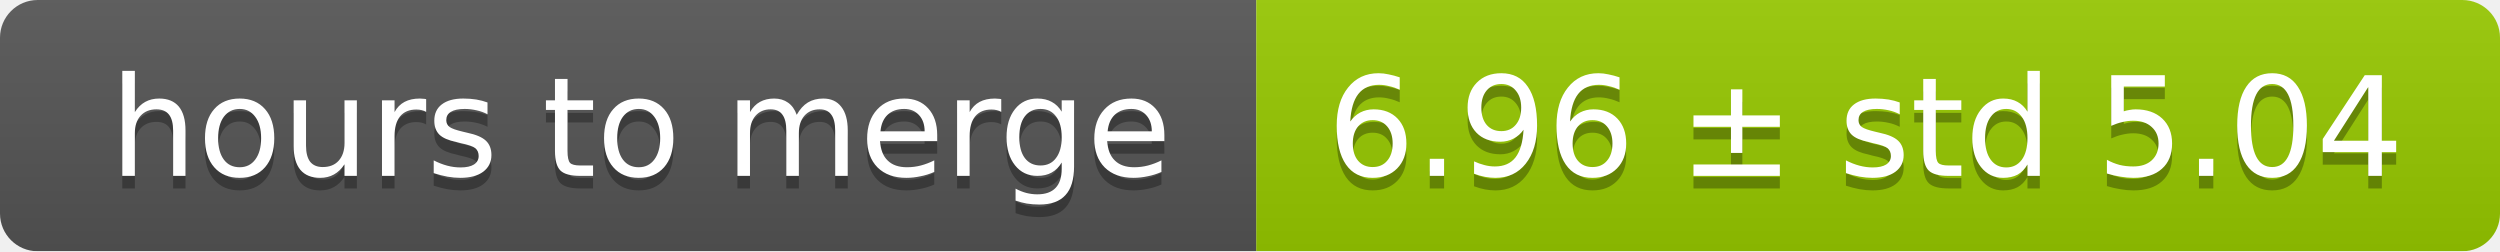
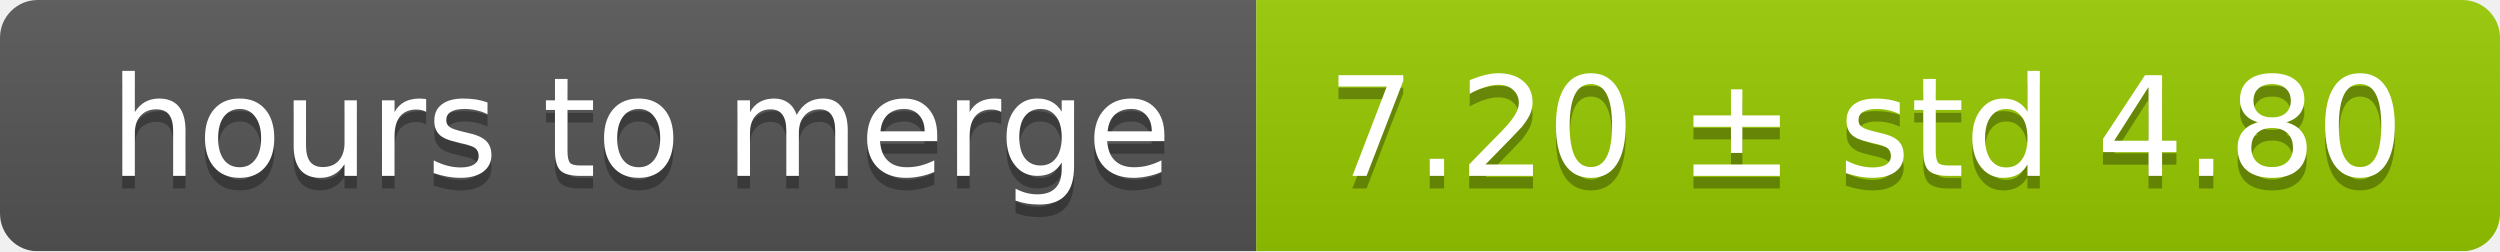
<svg xmlns="http://www.w3.org/2000/svg" width="199" height="20">
  <linearGradient id="smooth" x2="0" y2="100%">
    <stop offset="0" stop-color="#bbb" stop-opacity=".1" />
    <stop offset="1" stop-opacity=".1" />
  </linearGradient>
  <mask id="round">
    <rect width="199" height="20" rx="3" fill="#fff" />
  </mask>
  <g mask="url(#round)">
    <rect width="100" height="20" fill="#555" />
    <rect x="100" width="99" height="20" fill="#97ca00" />
    <rect width="199" height="20" fill="url(#smooth)" />
  </g>
  <g fill="#fff" text-anchor="middle" font-family="DejaVu Sans,Verdana,Geneva,sans-serif" font-size="11">
    <text x="51" y="15" fill="#010101" fill-opacity=".3">hours to merge</text>
    <text x="51" y="14">hours to merge</text>
-     <text x="148.5" y="15" fill="#010101" fill-opacity=".3">6.96 ± std 5.04</text>
-     <text x="148.5" y="14">6.96 ± std 5.04</text>
+     <text x="148.5" y="15" fill="#010101" fill-opacity=".3">7.20 ± std 4.80</text>
+     <text x="148.5" y="14">7.20 ± std 4.80</text>
  </g>
</svg>
